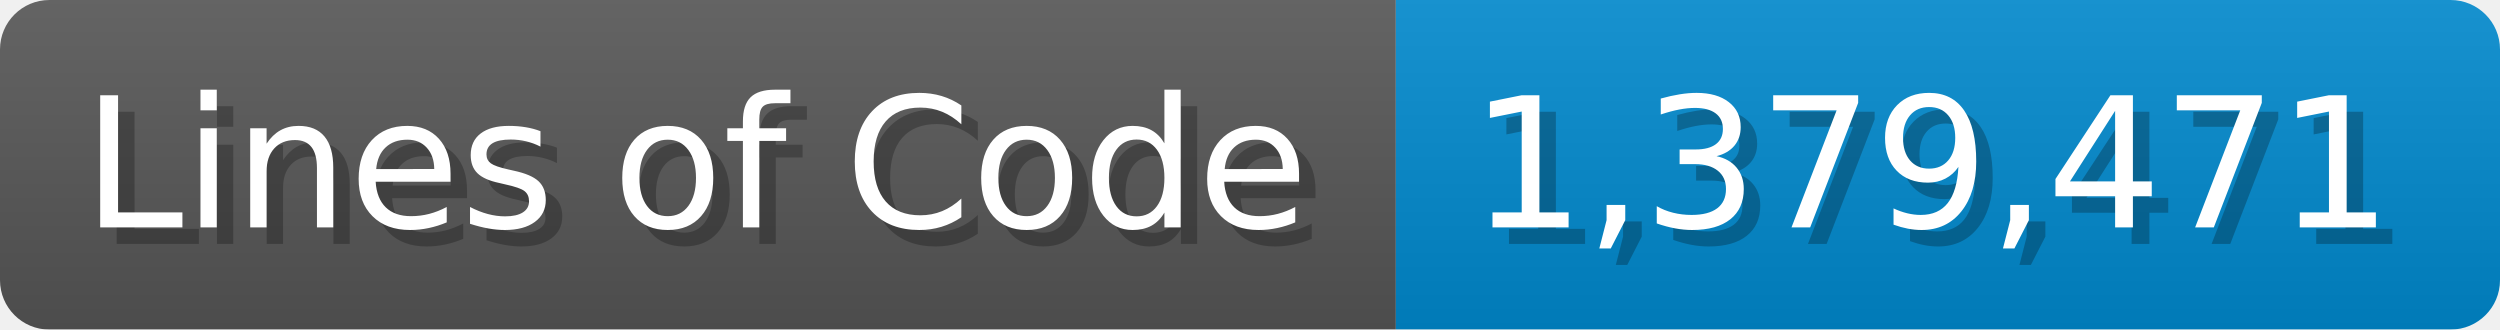
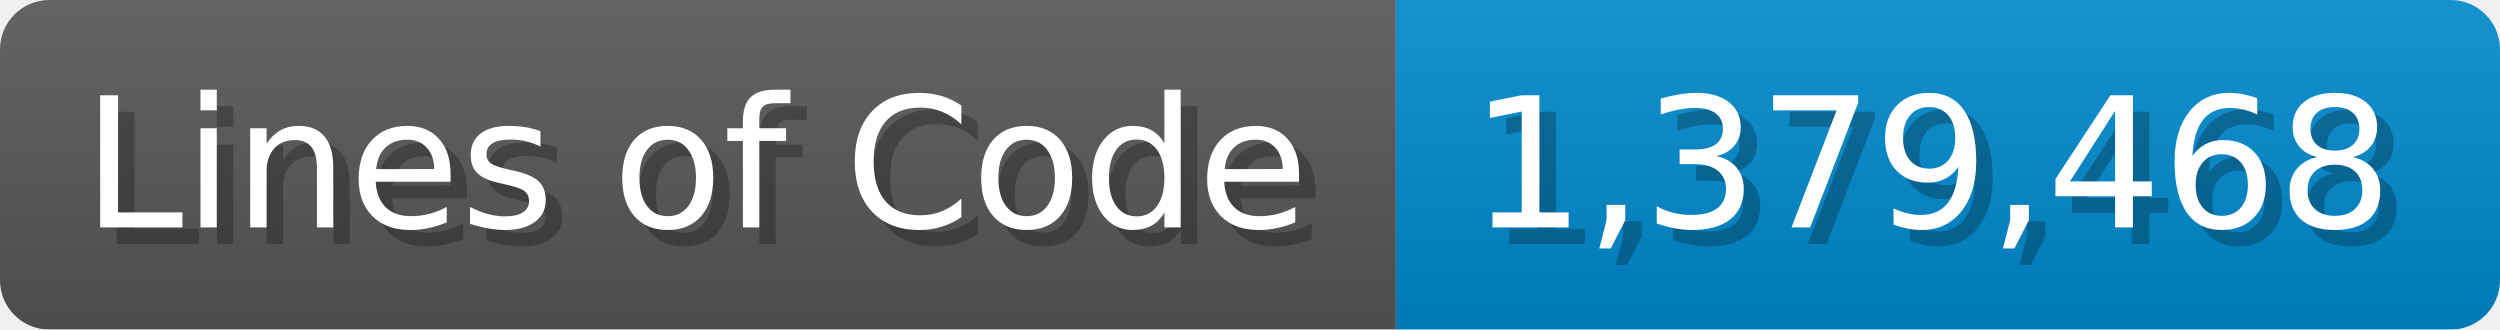
<svg xmlns="http://www.w3.org/2000/svg" width="151.7" height="20" viewBox="0 0 1517 200">
  <linearGradient id="a" x2="0" y2="100%">
    <stop offset="0" stop-opacity=".1" stop-color="#EEE" />
    <stop offset="1" stop-opacity=".1" />
  </linearGradient>
  <mask id="m">
    <rect width="1517" height="200" rx="30" fill="#FFF" />
  </mask>
  <g mask="url(#m)">
    <rect width="847" height="200" fill="#555" />
    <rect width="670" height="200" fill="#08C" x="847" />
    <rect width="1517" height="200" fill="url(#a)" />
  </g>
  <g fill="#fff" text-anchor="start" font-family="Verdana,DejaVu Sans,sans-serif" font-size="110">
    <text x="60" y="148" textLength="747" fill="#000" opacity="0.25">Lines of Code</text>
    <text x="50" y="138" textLength="747">Lines of Code</text>
-     <text x="902" y="148" textLength="570" fill="#000" opacity="0.25">1,379,471</text>
-     <text x="892" y="138" textLength="570">1,379,471</text>
+     <text x="902" y="148" textLength="570" fill="#000" opacity="0.25">1,379,468</text>
+     <text x="892" y="138" textLength="570">1,379,468</text>
  </g>
</svg>
